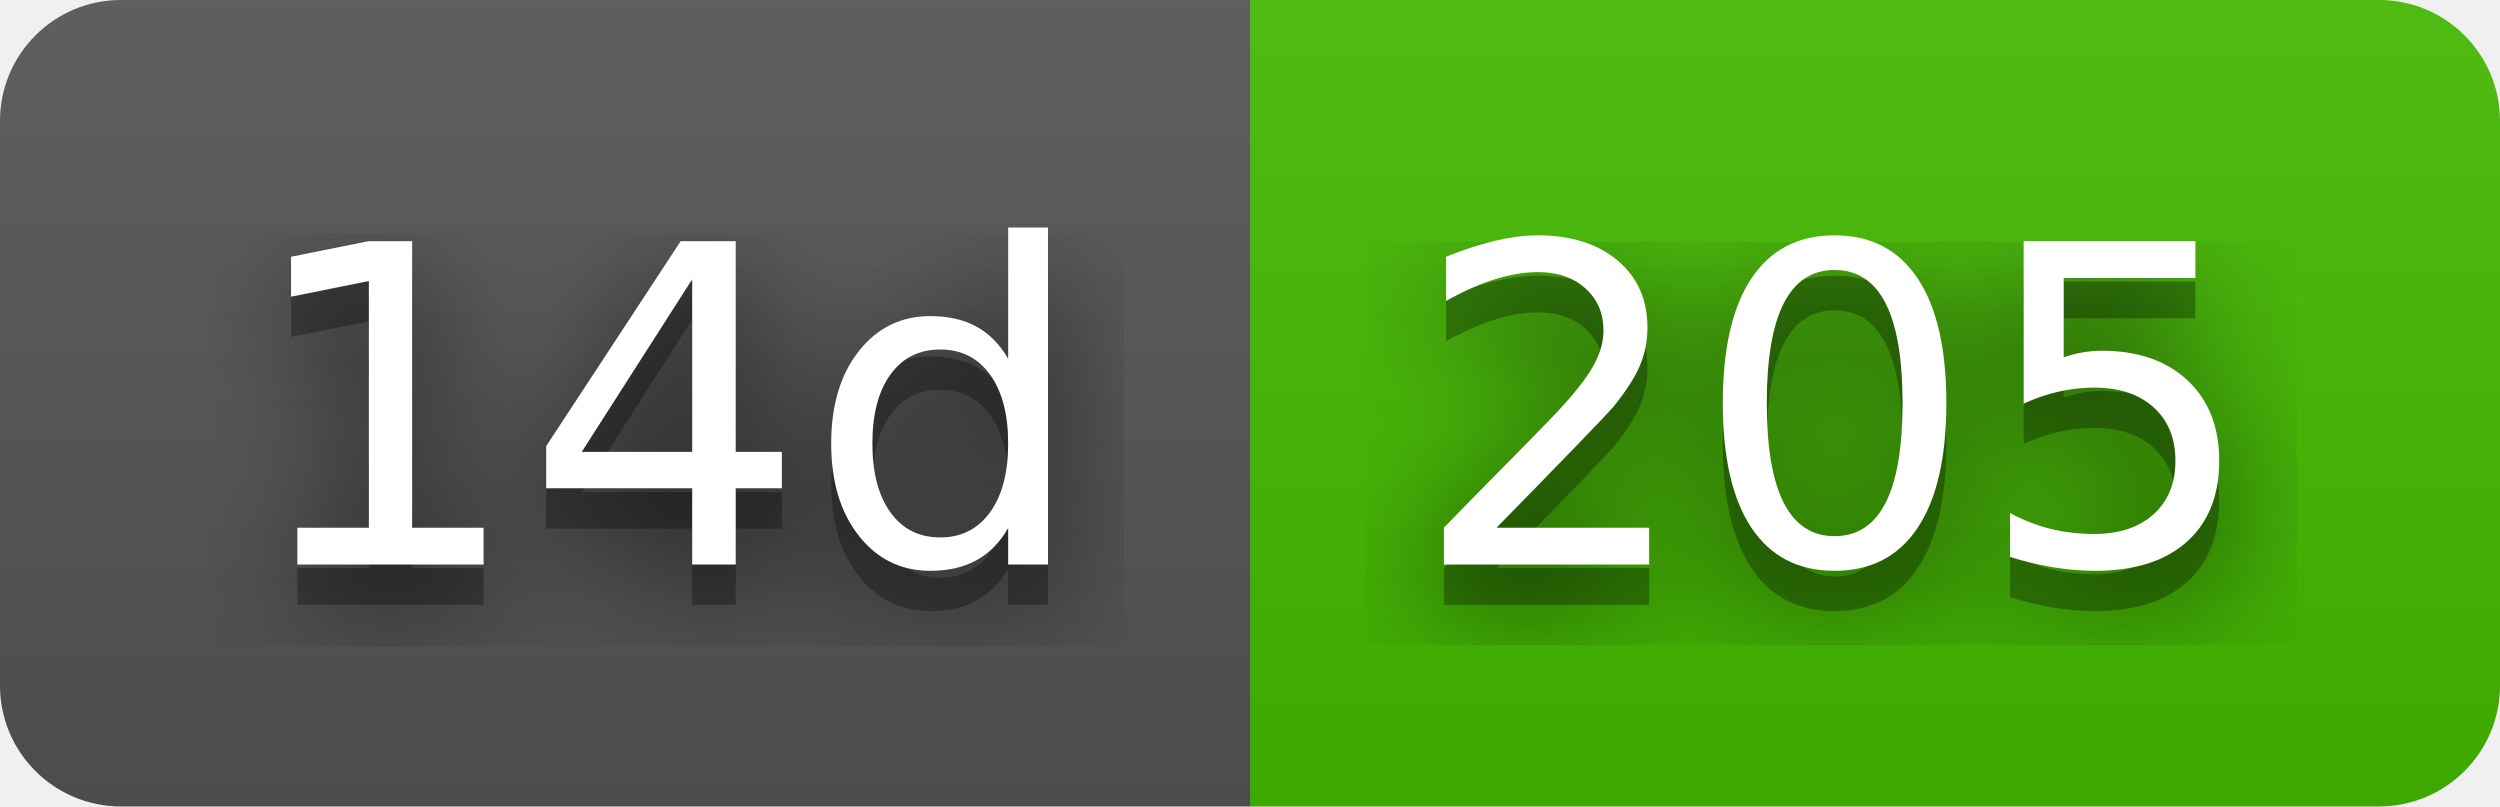
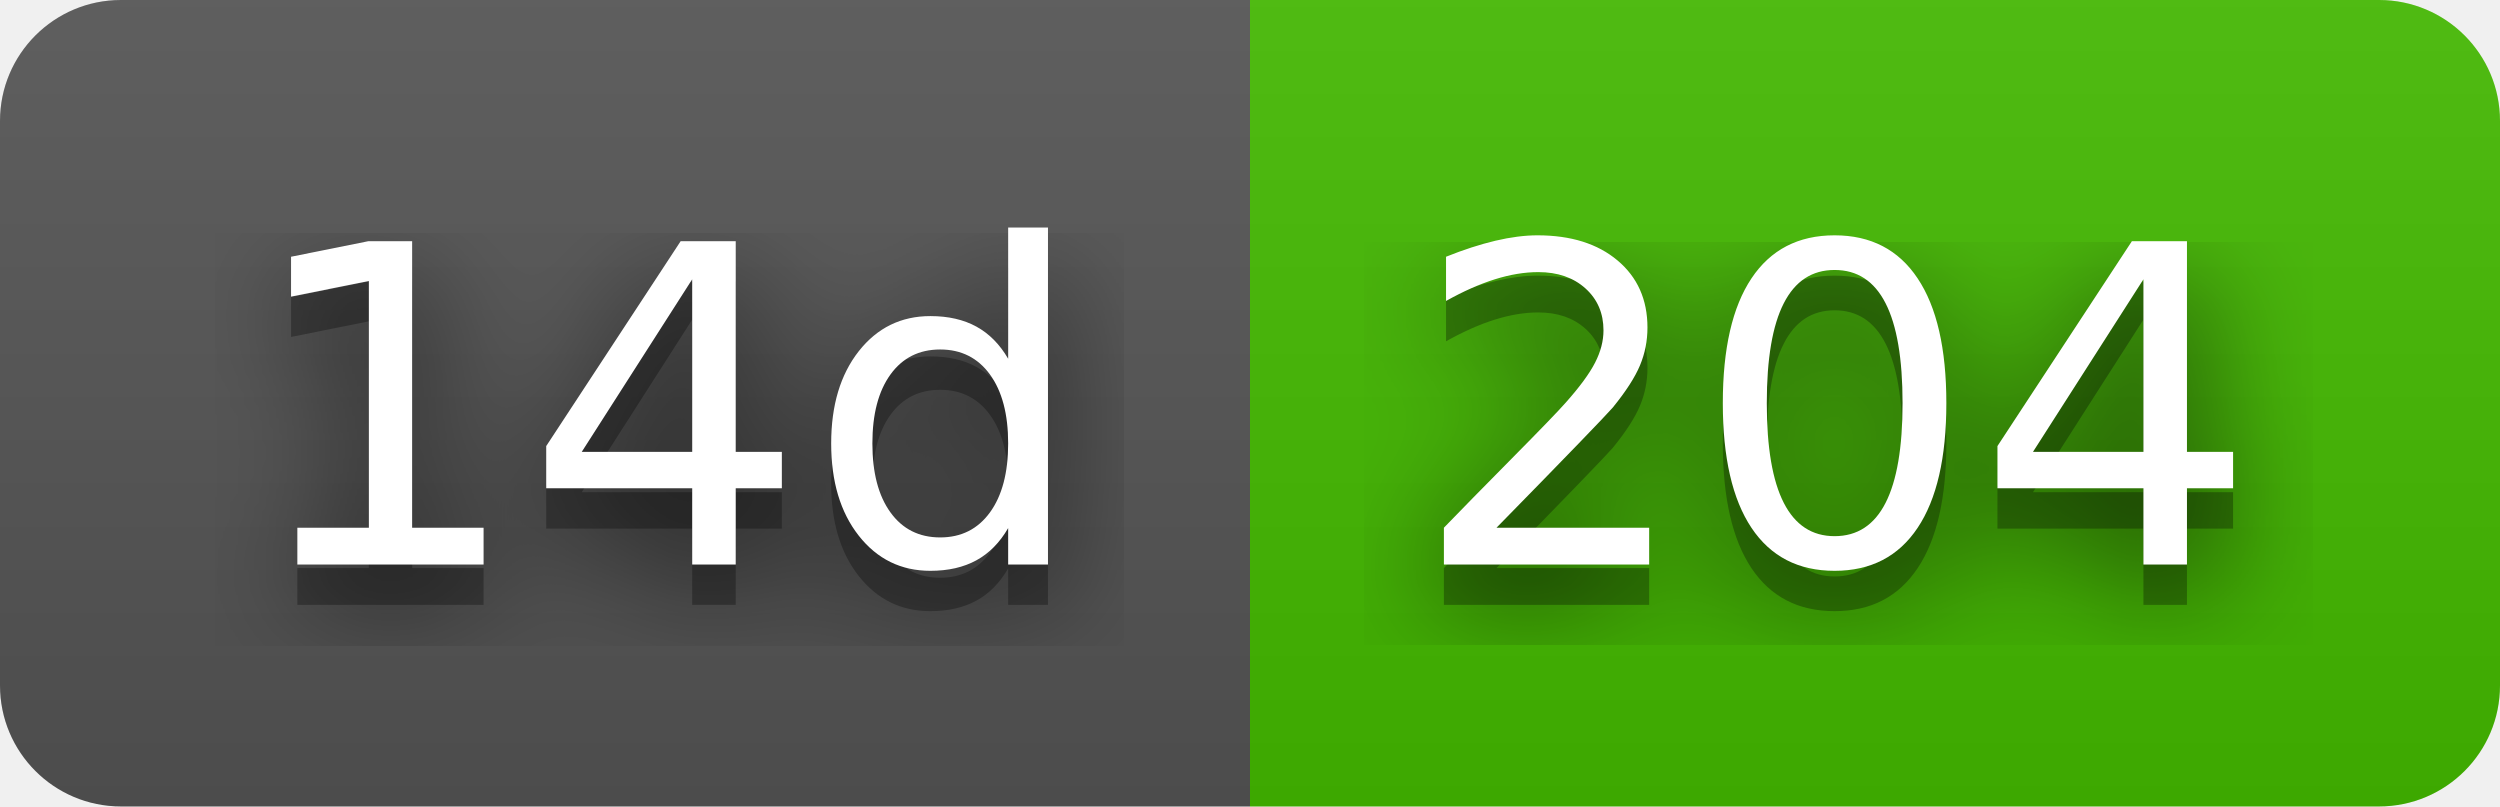
- <svg xmlns="http://www.w3.org/2000/svg" width="62" height="20" role="img" aria-label="14d: 205">
+ <svg xmlns="http://www.w3.org/2000/svg" width="62" height="20" role="img" aria-label="14d: 204">
  <filter id="blur">
    <feGaussianBlur stdDeviation="16" />
  </filter>
  <linearGradient id="s" x2="0" y2="100%">
    <stop offset="0" stop-color="#bbb" stop-opacity=".1" />
    <stop offset="1" stop-opacity=".1" />
  </linearGradient>
  <clipPath id="r">
    <rect width="62" height="20" rx="3" />
  </clipPath>
  <g clip-path="url(#r)">
    <rect width="31" height="20" fill="#555" />
    <rect x="31" width="31" height="20" fill="#4b0" />
    <rect width="62" height="20" fill="url(#s)" />
  </g>
  <g fill="#fff" text-anchor="middle" font-family="Verdana,Geneva,DejaVu Sans,sans-serif" text-rendering="geometricPrecision" font-size="110">
    <g transform="scale(.1)">
      <g aria-hidden="true" fill="#010101">
        <text x="165" y="150" fill-opacity=".8" filter="url(#blur)" textLength="210">14d</text>
        <text x="165" y="150" fill-opacity=".3" textLength="210">14d</text>
      </g>
      <text x="165" y="140" textLength="210">14d</text>
    </g>
    <g transform="scale(.1)">
      <g aria-hidden="true" fill="#010101">
-         <text x="455" y="150" fill-opacity=".8" filter="url(#blur)" textLength="210">205</text>
-         <text x="455" y="150" fill-opacity=".3" textLength="210">205</text>
+         <text x="455" y="150" fill-opacity=".8" filter="url(#blur)" textLength="210">204</text>
+         <text x="455" y="150" fill-opacity=".3" textLength="210">204</text>
      </g>
-       <text x="455" y="140" textLength="210">205</text>
+       <text x="455" y="140" textLength="210">204</text>
    </g>
  </g>
</svg>
